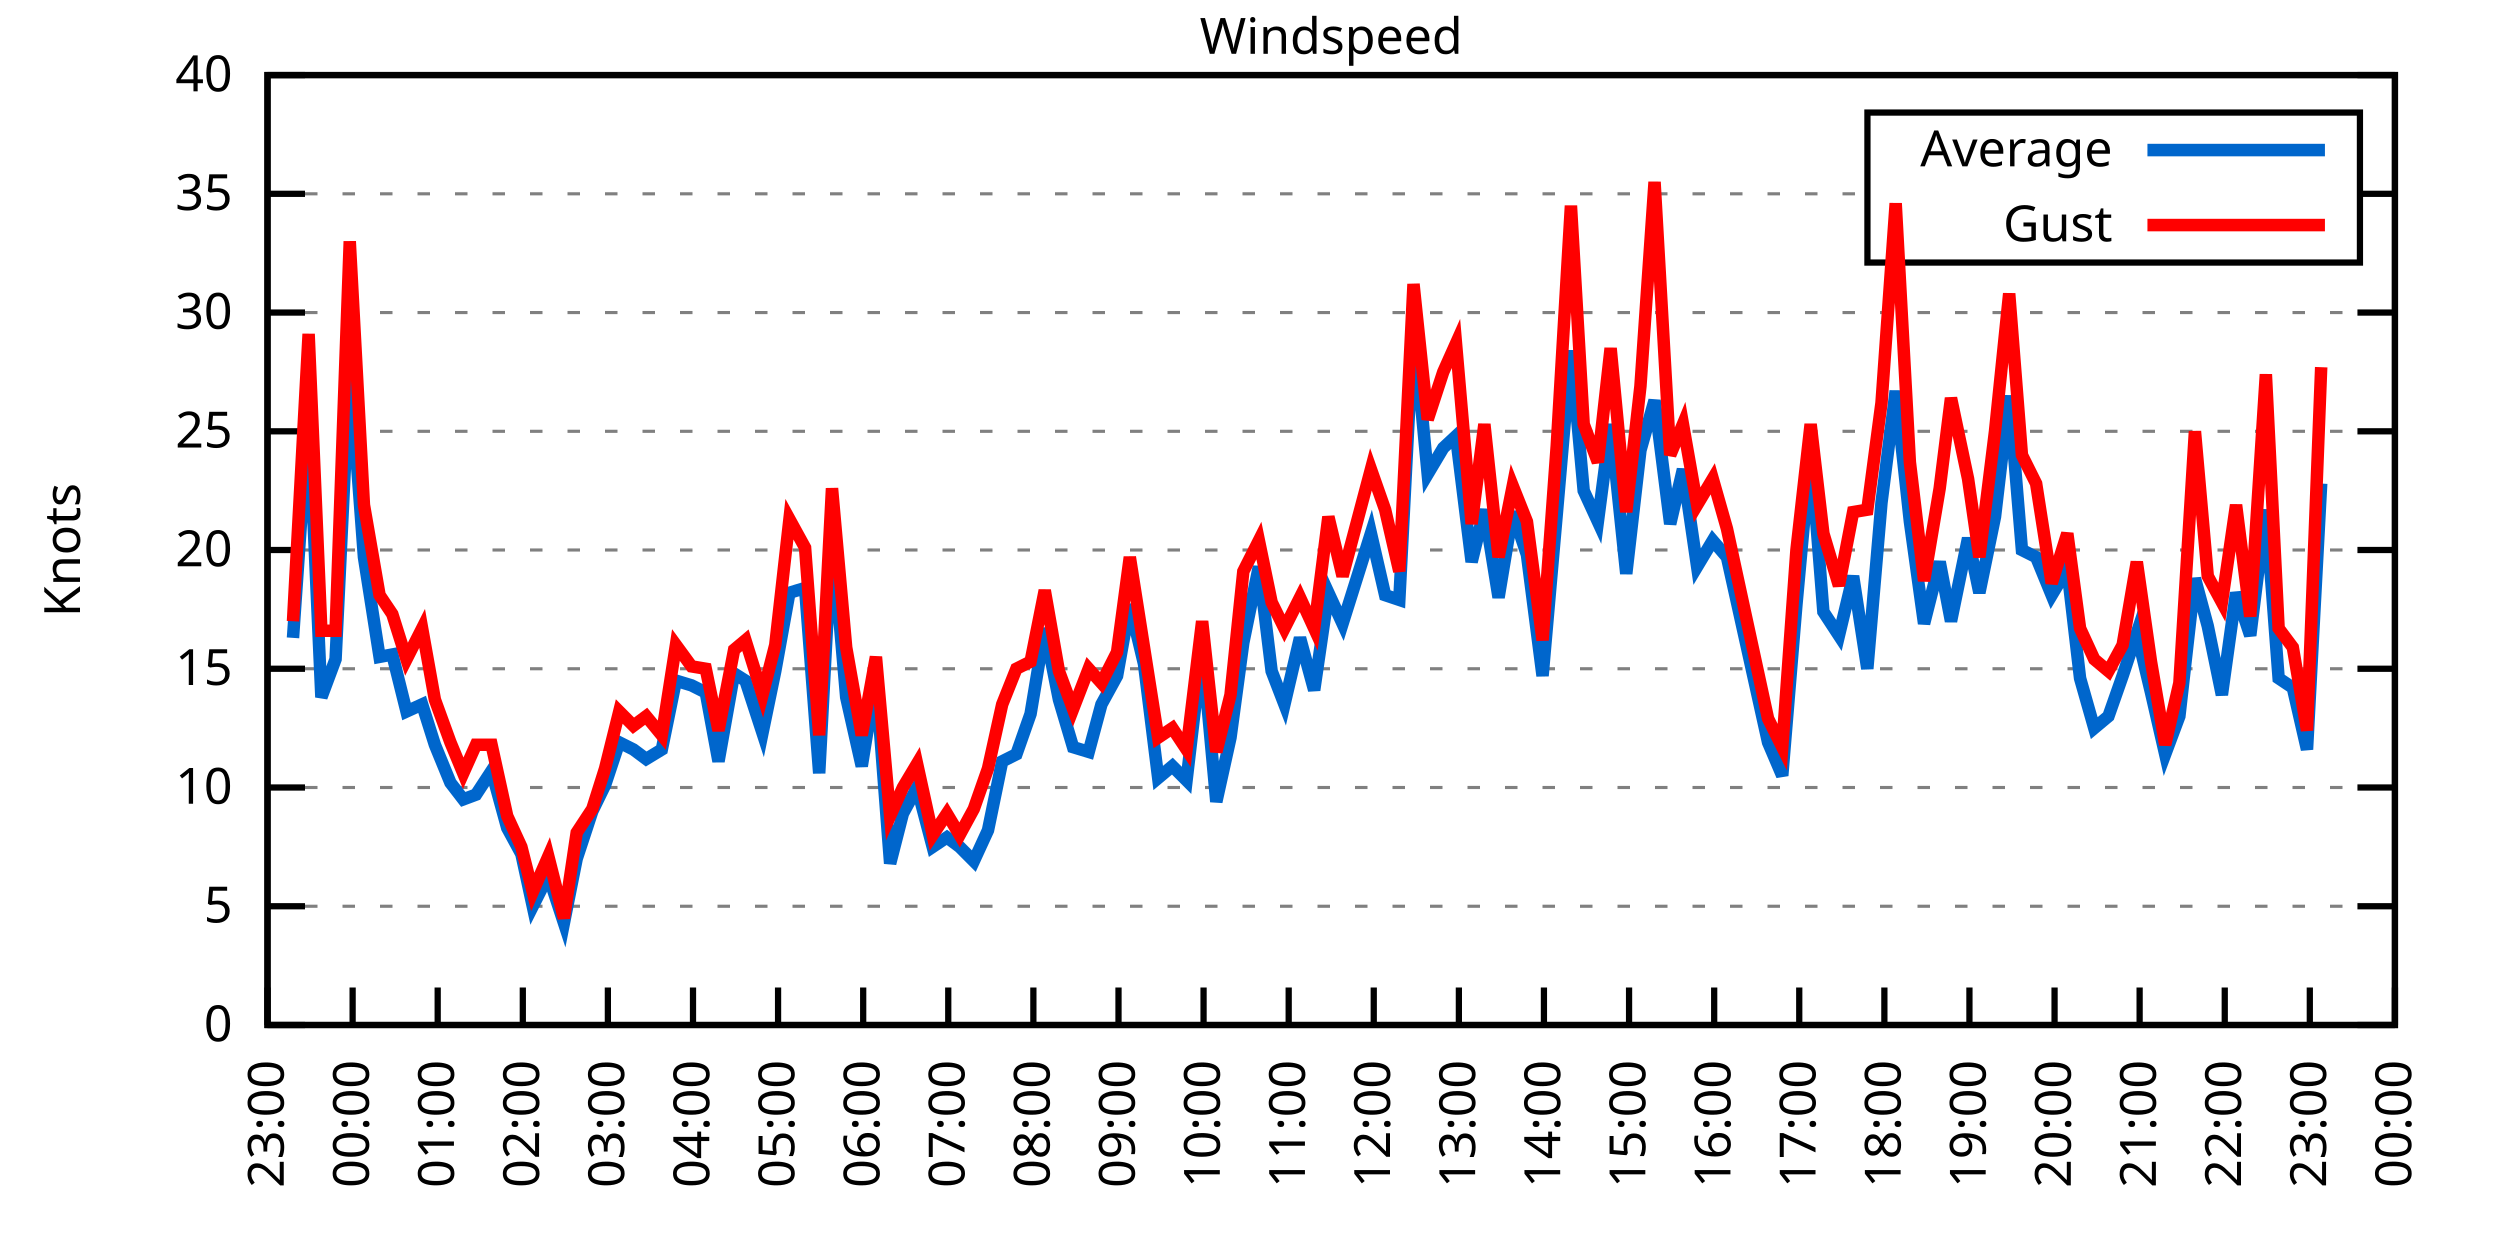
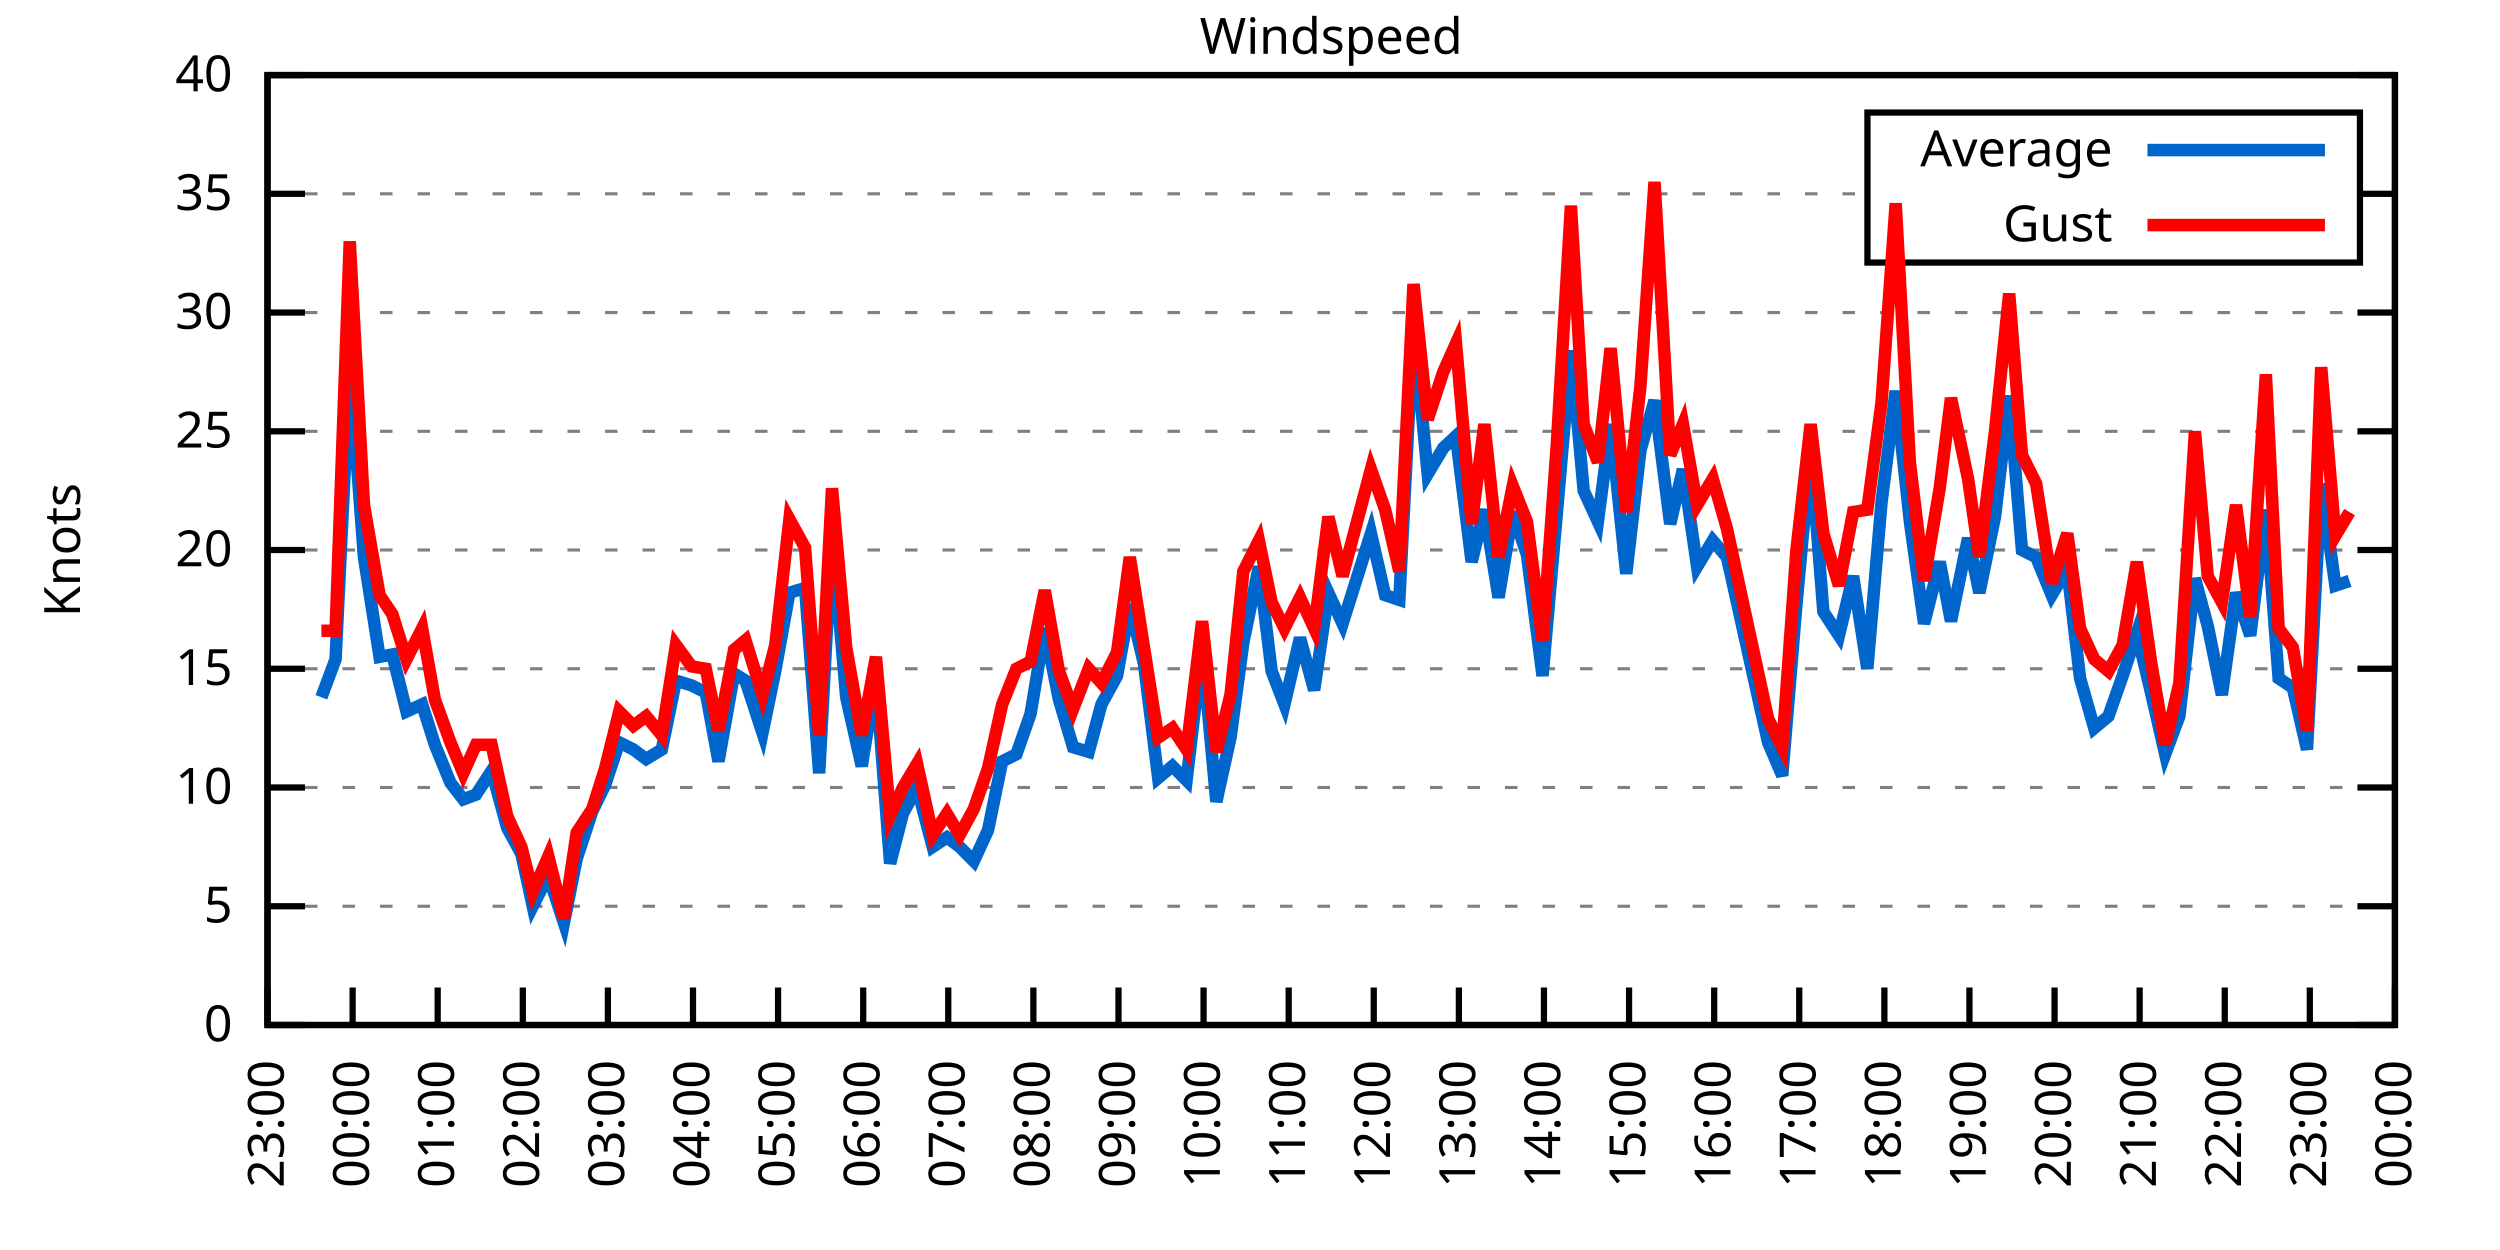
<svg xmlns="http://www.w3.org/2000/svg" xmlns:xlink="http://www.w3.org/1999/xlink" width="400" height="200" viewBox="0 0 400 200">
  <g id="gnuplot_canvas">
    <rect x="0" y="0" width="400" height="200" fill="none" />
    <defs>
      <circle id="gpDot" r="0.5" stroke-width="0.5" stroke="currentColor" />
      <path id="gpPt0" stroke-width="0.333" stroke="currentColor" d="M-1,0 h2 M0,-1 v2" />
      <path id="gpPt1" stroke-width="0.333" stroke="currentColor" d="M-1,-1 L1,1 M1,-1 L-1,1" />
      <path id="gpPt2" stroke-width="0.333" stroke="currentColor" d="M-1,0 L1,0 M0,-1 L0,1 M-1,-1 L1,1 M-1,1 L1,-1" />
      <rect id="gpPt3" stroke-width="0.333" stroke="currentColor" x="-1" y="-1" width="2" height="2" />
      <rect id="gpPt4" stroke-width="0.333" stroke="currentColor" fill="currentColor" x="-1" y="-1" width="2" height="2" />
      <circle id="gpPt5" stroke-width="0.333" stroke="currentColor" cx="0" cy="0" r="1" />
      <use xlink:href="#gpPt5" id="gpPt6" fill="currentColor" stroke="none" />
      <path id="gpPt7" stroke-width="0.333" stroke="currentColor" d="M0,-1.33 L-1.33,0.67 L1.33,0.67 z" />
      <use xlink:href="#gpPt7" id="gpPt8" fill="currentColor" stroke="none" />
      <use xlink:href="#gpPt7" id="gpPt9" stroke="currentColor" transform="rotate(180)" />
      <use xlink:href="#gpPt9" id="gpPt10" fill="currentColor" stroke="none" />
      <use xlink:href="#gpPt3" id="gpPt11" stroke="currentColor" transform="rotate(45)" />
      <use xlink:href="#gpPt11" id="gpPt12" fill="currentColor" stroke="none" />
      <path id="gpPt13" stroke-width="0.333" stroke="currentColor" d="M0,1.330 L1.265,0.411 L0.782,-1.067 L-0.782,-1.076 L-1.265,0.411 z" />
      <use xlink:href="#gpPt13" id="gpPt14" fill="currentColor" stroke="none" />
      <filter id="textbox" filterUnits="objectBoundingBox" x="0" y="0" height="1" width="1">
        <feFlood flood-color="white" flood-opacity="1" result="bgnd" />
        <feComposite in="SourceGraphic" in2="bgnd" operator="atop" />
      </filter>
      <filter id="greybox" filterUnits="objectBoundingBox" x="0" y="0" height="1" width="1">
        <feFlood flood-color="lightgrey" flood-opacity="1" result="grey" />
        <feComposite in="SourceGraphic" in2="grey" operator="atop" />
      </filter>
    </defs>
    <g fill="none" color="white" stroke="currentColor" stroke-width="1.00" stroke-linecap="butt" stroke-linejoin="miter">
</g>
    <g fill="none" color="black" stroke="currentColor" stroke-width="1.00" stroke-linecap="butt" stroke-linejoin="miter">
      <g stroke="none" shape-rendering="crispEdges">
        <polygon fill="rgb(255, 255, 255)" points="42.80,164.00 383.18,164.00 383.18,12.02 42.80,12.02 " />
      </g>
    </g>
    <g fill="none" color="black" stroke="currentColor" stroke-width="1.00" stroke-linecap="butt" stroke-linejoin="miter">
</g>
    <g fill="none" color="black" stroke="black" stroke-width="0.50" stroke-linecap="butt" stroke-linejoin="miter">
</g>
    <g fill="none" color="gray" stroke="currentColor" stroke-width="0.50" stroke-linecap="butt" stroke-linejoin="miter">
      <path stroke="gray" stroke-dasharray="2,4" class="gridline" d="M42.80,164.00 L383.19,164.00  " />
    </g>
    <g fill="none" color="gray" stroke="gray" stroke-width="1.00" stroke-linecap="butt" stroke-linejoin="miter">
</g>
    <g fill="none" color="black" stroke="currentColor" stroke-width="1.00" stroke-linecap="butt" stroke-linejoin="miter">
      <path stroke="black" d="M42.80,164.00 L48.80,164.00 M383.19,164.00 L377.19,164.00  " />
      <g transform="translate(37.20,166.60)" stroke="none" fill="black" font-family="Sans" font-size="8.00" text-anchor="end">
        <text>
          <tspan font-family="Sans"> 0</tspan>
        </text>
      </g>
    </g>
    <g fill="none" color="black" stroke="currentColor" stroke-width="1.00" stroke-linecap="butt" stroke-linejoin="miter">
</g>
    <g fill="none" color="black" stroke="black" stroke-width="0.50" stroke-linecap="butt" stroke-linejoin="miter">
</g>
    <g fill="none" color="gray" stroke="currentColor" stroke-width="0.50" stroke-linecap="butt" stroke-linejoin="miter">
      <path stroke="gray" stroke-dasharray="2,4" class="gridline" d="M42.80,145.00 L383.19,145.00  " />
    </g>
    <g fill="none" color="gray" stroke="gray" stroke-width="1.00" stroke-linecap="butt" stroke-linejoin="miter">
</g>
    <g fill="none" color="black" stroke="currentColor" stroke-width="1.00" stroke-linecap="butt" stroke-linejoin="miter">
      <path stroke="black" d="M42.80,145.00 L48.80,145.00 M383.19,145.00 L377.19,145.00  " />
      <g transform="translate(37.20,147.60)" stroke="none" fill="black" font-family="Sans" font-size="8.00" text-anchor="end">
        <text>
          <tspan font-family="Sans"> 5</tspan>
        </text>
      </g>
    </g>
    <g fill="none" color="black" stroke="currentColor" stroke-width="1.00" stroke-linecap="butt" stroke-linejoin="miter">
</g>
    <g fill="none" color="black" stroke="black" stroke-width="0.50" stroke-linecap="butt" stroke-linejoin="miter">
</g>
    <g fill="none" color="gray" stroke="currentColor" stroke-width="0.50" stroke-linecap="butt" stroke-linejoin="miter">
      <path stroke="gray" stroke-dasharray="2,4" class="gridline" d="M42.80,126.00 L383.19,126.00  " />
    </g>
    <g fill="none" color="gray" stroke="gray" stroke-width="1.00" stroke-linecap="butt" stroke-linejoin="miter">
</g>
    <g fill="none" color="black" stroke="currentColor" stroke-width="1.00" stroke-linecap="butt" stroke-linejoin="miter">
      <path stroke="black" d="M42.80,126.00 L48.80,126.00 M383.19,126.00 L377.19,126.00  " />
      <g transform="translate(37.20,128.60)" stroke="none" fill="black" font-family="Sans" font-size="8.00" text-anchor="end">
        <text>
          <tspan font-family="Sans"> 10</tspan>
        </text>
      </g>
    </g>
    <g fill="none" color="black" stroke="currentColor" stroke-width="1.00" stroke-linecap="butt" stroke-linejoin="miter">
</g>
    <g fill="none" color="black" stroke="black" stroke-width="0.50" stroke-linecap="butt" stroke-linejoin="miter">
</g>
    <g fill="none" color="gray" stroke="currentColor" stroke-width="0.50" stroke-linecap="butt" stroke-linejoin="miter">
      <path stroke="gray" stroke-dasharray="2,4" class="gridline" d="M42.80,107.00 L383.19,107.00  " />
    </g>
    <g fill="none" color="gray" stroke="gray" stroke-width="1.00" stroke-linecap="butt" stroke-linejoin="miter">
</g>
    <g fill="none" color="black" stroke="currentColor" stroke-width="1.00" stroke-linecap="butt" stroke-linejoin="miter">
      <path stroke="black" d="M42.80,107.00 L48.80,107.00 M383.19,107.00 L377.19,107.00  " />
      <g transform="translate(37.20,109.60)" stroke="none" fill="black" font-family="Sans" font-size="8.00" text-anchor="end">
        <text>
          <tspan font-family="Sans"> 15</tspan>
        </text>
      </g>
    </g>
    <g fill="none" color="black" stroke="currentColor" stroke-width="1.00" stroke-linecap="butt" stroke-linejoin="miter">
</g>
    <g fill="none" color="black" stroke="black" stroke-width="0.50" stroke-linecap="butt" stroke-linejoin="miter">
</g>
    <g fill="none" color="gray" stroke="currentColor" stroke-width="0.50" stroke-linecap="butt" stroke-linejoin="miter">
      <path stroke="gray" stroke-dasharray="2,4" class="gridline" d="M42.80,88.00 L383.19,88.00  " />
    </g>
    <g fill="none" color="gray" stroke="gray" stroke-width="1.00" stroke-linecap="butt" stroke-linejoin="miter">
</g>
    <g fill="none" color="black" stroke="currentColor" stroke-width="1.00" stroke-linecap="butt" stroke-linejoin="miter">
      <path stroke="black" d="M42.80,88.00 L48.80,88.00 M383.19,88.00 L377.19,88.00  " />
      <g transform="translate(37.20,90.60)" stroke="none" fill="black" font-family="Sans" font-size="8.00" text-anchor="end">
        <text>
          <tspan font-family="Sans"> 20</tspan>
        </text>
      </g>
    </g>
    <g fill="none" color="black" stroke="currentColor" stroke-width="1.00" stroke-linecap="butt" stroke-linejoin="miter">
</g>
    <g fill="none" color="black" stroke="black" stroke-width="0.50" stroke-linecap="butt" stroke-linejoin="miter">
</g>
    <g fill="none" color="gray" stroke="currentColor" stroke-width="0.50" stroke-linecap="butt" stroke-linejoin="miter">
      <path stroke="gray" stroke-dasharray="2,4" class="gridline" d="M42.80,69.01 L383.19,69.01  " />
    </g>
    <g fill="none" color="gray" stroke="gray" stroke-width="1.00" stroke-linecap="butt" stroke-linejoin="miter">
</g>
    <g fill="none" color="black" stroke="currentColor" stroke-width="1.00" stroke-linecap="butt" stroke-linejoin="miter">
      <path stroke="black" d="M42.80,69.01 L48.80,69.01 M383.19,69.01 L377.19,69.01  " />
      <g transform="translate(37.20,71.61)" stroke="none" fill="black" font-family="Sans" font-size="8.00" text-anchor="end">
        <text>
          <tspan font-family="Sans"> 25</tspan>
        </text>
      </g>
    </g>
    <g fill="none" color="black" stroke="currentColor" stroke-width="1.00" stroke-linecap="butt" stroke-linejoin="miter">
</g>
    <g fill="none" color="black" stroke="black" stroke-width="0.50" stroke-linecap="butt" stroke-linejoin="miter">
</g>
    <g fill="none" color="gray" stroke="currentColor" stroke-width="0.50" stroke-linecap="butt" stroke-linejoin="miter">
      <path stroke="gray" stroke-dasharray="2,4" class="gridline" d="M42.80,50.01 L383.19,50.01  " />
    </g>
    <g fill="none" color="gray" stroke="gray" stroke-width="1.00" stroke-linecap="butt" stroke-linejoin="miter">
</g>
    <g fill="none" color="black" stroke="currentColor" stroke-width="1.00" stroke-linecap="butt" stroke-linejoin="miter">
      <path stroke="black" d="M42.80,50.01 L48.80,50.01 M383.19,50.01 L377.19,50.01  " />
      <g transform="translate(37.20,52.61)" stroke="none" fill="black" font-family="Sans" font-size="8.00" text-anchor="end">
        <text>
          <tspan font-family="Sans"> 30</tspan>
        </text>
      </g>
    </g>
    <g fill="none" color="black" stroke="currentColor" stroke-width="1.00" stroke-linecap="butt" stroke-linejoin="miter">
</g>
    <g fill="none" color="black" stroke="black" stroke-width="0.50" stroke-linecap="butt" stroke-linejoin="miter">
</g>
    <g fill="none" color="gray" stroke="currentColor" stroke-width="0.50" stroke-linecap="butt" stroke-linejoin="miter">
      <path stroke="gray" stroke-dasharray="2,4" class="gridline" d="M42.80,31.01 L298.79,31.01 M377.59,31.01 L383.19,31.01  " />
    </g>
    <g fill="none" color="gray" stroke="gray" stroke-width="1.00" stroke-linecap="butt" stroke-linejoin="miter">
</g>
    <g fill="none" color="black" stroke="currentColor" stroke-width="1.00" stroke-linecap="butt" stroke-linejoin="miter">
      <path stroke="black" d="M42.80,31.01 L48.80,31.01 M383.19,31.01 L377.19,31.01  " />
      <g transform="translate(37.20,33.61)" stroke="none" fill="black" font-family="Sans" font-size="8.00" text-anchor="end">
        <text>
          <tspan font-family="Sans"> 35</tspan>
        </text>
      </g>
    </g>
    <g fill="none" color="black" stroke="currentColor" stroke-width="1.00" stroke-linecap="butt" stroke-linejoin="miter">
</g>
    <g fill="none" color="black" stroke="black" stroke-width="0.50" stroke-linecap="butt" stroke-linejoin="miter">
</g>
    <g fill="none" color="gray" stroke="currentColor" stroke-width="0.50" stroke-linecap="butt" stroke-linejoin="miter">
      <path stroke="gray" stroke-dasharray="2,4" class="gridline" d="M42.80,12.01 L383.19,12.01  " />
    </g>
    <g fill="none" color="gray" stroke="gray" stroke-width="1.00" stroke-linecap="butt" stroke-linejoin="miter">
</g>
    <g fill="none" color="black" stroke="currentColor" stroke-width="1.00" stroke-linecap="butt" stroke-linejoin="miter">
      <path stroke="black" d="M42.80,12.01 L48.80,12.01 M383.19,12.01 L377.19,12.01  " />
      <g transform="translate(37.20,14.61)" stroke="none" fill="black" font-family="Sans" font-size="8.00" text-anchor="end">
        <text>
          <tspan font-family="Sans"> 40</tspan>
        </text>
      </g>
    </g>
    <g fill="none" color="black" stroke="currentColor" stroke-width="1.00" stroke-linecap="butt" stroke-linejoin="miter">
      <path stroke="black" d="M42.80,164.00 L42.80,158.00  " />
      <g transform="translate(45.40,169.60) rotate(270.00)" stroke="none" fill="black" font-family="Sans" font-size="8.00" text-anchor="end">
        <text>
          <tspan font-family="Sans">23:00</tspan>
        </text>
      </g>
    </g>
    <g fill="none" color="black" stroke="currentColor" stroke-width="1.00" stroke-linecap="butt" stroke-linejoin="miter">
      <path stroke="black" d="M56.42,164.00 L56.42,158.00  " />
      <g transform="translate(59.02,169.60) rotate(270.00)" stroke="none" fill="black" font-family="Sans" font-size="8.00" text-anchor="end">
        <text>
          <tspan font-family="Sans">00:00</tspan>
        </text>
      </g>
    </g>
    <g fill="none" color="black" stroke="currentColor" stroke-width="1.00" stroke-linecap="butt" stroke-linejoin="miter">
      <path stroke="black" d="M70.03,164.00 L70.03,158.00  " />
      <g transform="translate(72.63,169.60) rotate(270.00)" stroke="none" fill="black" font-family="Sans" font-size="8.00" text-anchor="end">
        <text>
          <tspan font-family="Sans">01:00</tspan>
        </text>
      </g>
    </g>
    <g fill="none" color="black" stroke="currentColor" stroke-width="1.00" stroke-linecap="butt" stroke-linejoin="miter">
      <path stroke="black" d="M83.65,164.00 L83.65,158.00  " />
      <g transform="translate(86.25,169.60) rotate(270.00)" stroke="none" fill="black" font-family="Sans" font-size="8.00" text-anchor="end">
        <text>
          <tspan font-family="Sans">02:00</tspan>
        </text>
      </g>
    </g>
    <g fill="none" color="black" stroke="currentColor" stroke-width="1.00" stroke-linecap="butt" stroke-linejoin="miter">
      <path stroke="black" d="M97.26,164.00 L97.26,158.00  " />
      <g transform="translate(99.86,169.60) rotate(270.00)" stroke="none" fill="black" font-family="Sans" font-size="8.00" text-anchor="end">
        <text>
          <tspan font-family="Sans">03:00</tspan>
        </text>
      </g>
    </g>
    <g fill="none" color="black" stroke="currentColor" stroke-width="1.00" stroke-linecap="butt" stroke-linejoin="miter">
      <path stroke="black" d="M110.88,164.00 L110.88,158.00  " />
      <g transform="translate(113.48,169.60) rotate(270.00)" stroke="none" fill="black" font-family="Sans" font-size="8.00" text-anchor="end">
        <text>
          <tspan font-family="Sans">04:00</tspan>
        </text>
      </g>
    </g>
    <g fill="none" color="black" stroke="currentColor" stroke-width="1.00" stroke-linecap="butt" stroke-linejoin="miter">
      <path stroke="black" d="M124.49,164.00 L124.49,158.00  " />
      <g transform="translate(127.09,169.60) rotate(270.00)" stroke="none" fill="black" font-family="Sans" font-size="8.00" text-anchor="end">
        <text>
          <tspan font-family="Sans">05:00</tspan>
        </text>
      </g>
    </g>
    <g fill="none" color="black" stroke="currentColor" stroke-width="1.00" stroke-linecap="butt" stroke-linejoin="miter">
      <path stroke="black" d="M138.11,164.00 L138.11,158.00  " />
      <g transform="translate(140.71,169.60) rotate(270.00)" stroke="none" fill="black" font-family="Sans" font-size="8.00" text-anchor="end">
        <text>
          <tspan font-family="Sans">06:00</tspan>
        </text>
      </g>
    </g>
    <g fill="none" color="black" stroke="currentColor" stroke-width="1.00" stroke-linecap="butt" stroke-linejoin="miter">
      <path stroke="black" d="M151.72,164.00 L151.72,158.00  " />
      <g transform="translate(154.32,169.60) rotate(270.00)" stroke="none" fill="black" font-family="Sans" font-size="8.00" text-anchor="end">
        <text>
          <tspan font-family="Sans">07:00</tspan>
        </text>
      </g>
    </g>
    <g fill="none" color="black" stroke="currentColor" stroke-width="1.00" stroke-linecap="butt" stroke-linejoin="miter">
      <path stroke="black" d="M165.34,164.00 L165.34,158.00  " />
      <g transform="translate(167.94,169.60) rotate(270.00)" stroke="none" fill="black" font-family="Sans" font-size="8.00" text-anchor="end">
        <text>
          <tspan font-family="Sans">08:00</tspan>
        </text>
      </g>
    </g>
    <g fill="none" color="black" stroke="currentColor" stroke-width="1.00" stroke-linecap="butt" stroke-linejoin="miter">
      <path stroke="black" d="M178.96,164.00 L178.96,158.00  " />
      <g transform="translate(181.56,169.60) rotate(270.00)" stroke="none" fill="black" font-family="Sans" font-size="8.00" text-anchor="end">
        <text>
          <tspan font-family="Sans">09:00</tspan>
        </text>
      </g>
    </g>
    <g fill="none" color="black" stroke="currentColor" stroke-width="1.00" stroke-linecap="butt" stroke-linejoin="miter">
      <path stroke="black" d="M192.57,164.00 L192.57,158.00  " />
      <g transform="translate(195.17,169.60) rotate(270.00)" stroke="none" fill="black" font-family="Sans" font-size="8.00" text-anchor="end">
        <text>
          <tspan font-family="Sans">10:00</tspan>
        </text>
      </g>
    </g>
    <g fill="none" color="black" stroke="currentColor" stroke-width="1.00" stroke-linecap="butt" stroke-linejoin="miter">
      <path stroke="black" d="M206.19,164.00 L206.19,158.00  " />
      <g transform="translate(208.79,169.60) rotate(270.00)" stroke="none" fill="black" font-family="Sans" font-size="8.00" text-anchor="end">
        <text>
          <tspan font-family="Sans">11:00</tspan>
        </text>
      </g>
    </g>
    <g fill="none" color="black" stroke="currentColor" stroke-width="1.00" stroke-linecap="butt" stroke-linejoin="miter">
      <path stroke="black" d="M219.80,164.00 L219.80,158.00  " />
      <g transform="translate(222.40,169.60) rotate(270.00)" stroke="none" fill="black" font-family="Sans" font-size="8.00" text-anchor="end">
        <text>
          <tspan font-family="Sans">12:00</tspan>
        </text>
      </g>
    </g>
    <g fill="none" color="black" stroke="currentColor" stroke-width="1.00" stroke-linecap="butt" stroke-linejoin="miter">
      <path stroke="black" d="M233.42,164.00 L233.42,158.00  " />
      <g transform="translate(236.02,169.60) rotate(270.00)" stroke="none" fill="black" font-family="Sans" font-size="8.00" text-anchor="end">
        <text>
          <tspan font-family="Sans">13:00</tspan>
        </text>
      </g>
    </g>
    <g fill="none" color="black" stroke="currentColor" stroke-width="1.00" stroke-linecap="butt" stroke-linejoin="miter">
      <path stroke="black" d="M247.03,164.00 L247.03,158.00  " />
      <g transform="translate(249.63,169.60) rotate(270.00)" stroke="none" fill="black" font-family="Sans" font-size="8.00" text-anchor="end">
        <text>
          <tspan font-family="Sans">14:00</tspan>
        </text>
      </g>
    </g>
    <g fill="none" color="black" stroke="currentColor" stroke-width="1.00" stroke-linecap="butt" stroke-linejoin="miter">
      <path stroke="black" d="M260.65,164.00 L260.65,158.00  " />
      <g transform="translate(263.25,169.60) rotate(270.00)" stroke="none" fill="black" font-family="Sans" font-size="8.00" text-anchor="end">
        <text>
          <tspan font-family="Sans">15:00</tspan>
        </text>
      </g>
    </g>
    <g fill="none" color="black" stroke="currentColor" stroke-width="1.00" stroke-linecap="butt" stroke-linejoin="miter">
      <path stroke="black" d="M274.27,164.00 L274.27,158.00  " />
      <g transform="translate(276.87,169.60) rotate(270.00)" stroke="none" fill="black" font-family="Sans" font-size="8.00" text-anchor="end">
        <text>
          <tspan font-family="Sans">16:00</tspan>
        </text>
      </g>
    </g>
    <g fill="none" color="black" stroke="currentColor" stroke-width="1.00" stroke-linecap="butt" stroke-linejoin="miter">
      <path stroke="black" d="M287.88,164.00 L287.88,158.00  " />
      <g transform="translate(290.48,169.60) rotate(270.00)" stroke="none" fill="black" font-family="Sans" font-size="8.00" text-anchor="end">
        <text>
          <tspan font-family="Sans">17:00</tspan>
        </text>
      </g>
    </g>
    <g fill="none" color="black" stroke="currentColor" stroke-width="1.00" stroke-linecap="butt" stroke-linejoin="miter">
      <path stroke="black" d="M301.50,164.00 L301.50,158.00  " />
      <g transform="translate(304.10,169.60) rotate(270.00)" stroke="none" fill="black" font-family="Sans" font-size="8.00" text-anchor="end">
        <text>
          <tspan font-family="Sans">18:00</tspan>
        </text>
      </g>
    </g>
    <g fill="none" color="black" stroke="currentColor" stroke-width="1.00" stroke-linecap="butt" stroke-linejoin="miter">
      <path stroke="black" d="M315.11,164.00 L315.11,158.00  " />
      <g transform="translate(317.71,169.60) rotate(270.00)" stroke="none" fill="black" font-family="Sans" font-size="8.00" text-anchor="end">
        <text>
          <tspan font-family="Sans">19:00</tspan>
        </text>
      </g>
    </g>
    <g fill="none" color="black" stroke="currentColor" stroke-width="1.00" stroke-linecap="butt" stroke-linejoin="miter">
      <path stroke="black" d="M328.73,164.00 L328.73,158.00  " />
      <g transform="translate(331.33,169.60) rotate(270.00)" stroke="none" fill="black" font-family="Sans" font-size="8.00" text-anchor="end">
        <text>
          <tspan font-family="Sans">20:00</tspan>
        </text>
      </g>
    </g>
    <g fill="none" color="black" stroke="currentColor" stroke-width="1.00" stroke-linecap="butt" stroke-linejoin="miter">
      <path stroke="black" d="M342.34,164.00 L342.34,158.00  " />
      <g transform="translate(344.94,169.60) rotate(270.00)" stroke="none" fill="black" font-family="Sans" font-size="8.00" text-anchor="end">
        <text>
          <tspan font-family="Sans">21:00</tspan>
        </text>
      </g>
    </g>
    <g fill="none" color="black" stroke="currentColor" stroke-width="1.00" stroke-linecap="butt" stroke-linejoin="miter">
      <path stroke="black" d="M355.96,164.00 L355.96,158.00  " />
      <g transform="translate(358.56,169.60) rotate(270.00)" stroke="none" fill="black" font-family="Sans" font-size="8.00" text-anchor="end">
        <text>
          <tspan font-family="Sans">22:00</tspan>
        </text>
      </g>
    </g>
    <g fill="none" color="black" stroke="currentColor" stroke-width="1.00" stroke-linecap="butt" stroke-linejoin="miter">
      <path stroke="black" d="M369.57,164.00 L369.57,158.00  " />
      <g transform="translate(372.17,169.60) rotate(270.00)" stroke="none" fill="black" font-family="Sans" font-size="8.00" text-anchor="end">
        <text>
          <tspan font-family="Sans">23:00</tspan>
        </text>
      </g>
    </g>
    <g fill="none" color="black" stroke="currentColor" stroke-width="1.00" stroke-linecap="butt" stroke-linejoin="miter">
      <path stroke="black" d="M383.19,164.00 L383.19,158.00  " />
      <g transform="translate(385.79,169.60) rotate(270.00)" stroke="none" fill="black" font-family="Sans" font-size="8.00" text-anchor="end">
        <text>
          <tspan font-family="Sans">00:00</tspan>
        </text>
      </g>
    </g>
    <g fill="none" color="black" stroke="currentColor" stroke-width="1.00" stroke-linecap="butt" stroke-linejoin="miter">
</g>
    <g fill="none" color="black" stroke="currentColor" stroke-width="1.00" stroke-linecap="butt" stroke-linejoin="miter">
      <path stroke="black" d="M42.80,12.01 L42.80,164.00 L383.19,164.00 L383.19,12.01 L42.80,12.01 Z  " />
    </g>
    <g fill="none" color="black" stroke="currentColor" stroke-width="1.00" stroke-linecap="butt" stroke-linejoin="miter">
</g>
    <g fill="none" color="black" stroke="currentColor" stroke-width="1.00" stroke-linecap="butt" stroke-linejoin="miter">
      <path stroke="black" d="M298.79,42.01 L298.79,18.01 L377.59,18.01 L377.59,42.01 L298.79,42.01 Z  " />
    </g>
    <g id="Windspeed_plot_1">
      <g fill="none" color="white" stroke="black" stroke-width="2.00" stroke-linecap="butt" stroke-linejoin="miter">
</g>
      <g fill="none" color="black" stroke="currentColor" stroke-width="2.00" stroke-linecap="butt" stroke-linejoin="miter">
        <g transform="translate(337.99,26.61)" stroke="none" fill="black" font-family="Sans" font-size="8.00" text-anchor="end">
          <text>
            <tspan font-family="Sans">Average</tspan>
          </text>
        </g>
      </g>
      <g fill="none" color="black" stroke="currentColor" stroke-width="2.00" stroke-linecap="butt" stroke-linejoin="miter">
-         <path stroke="rgb(  0, 102, 204)" d="M343.59,24.01 L371.99,24.01 M46.88,102.06 L49.38,65.97 L51.42,111.56 L53.69,105.48 L55.96,58.75 L58.23,89.14   L60.73,105.10 L62.77,104.72 L65.04,113.84 L67.54,112.70 L69.58,119.16 L72.07,125.24 L74.12,127.90 L76.16,127.14   L78.65,123.34 L81.15,132.46 L83.42,136.64 L85.24,145.00 L87.73,140.06 L90.23,147.66 L92.27,137.40 L94.77,129.80   L96.81,125.62 L99.08,118.78 L101.35,119.92 L103.39,121.44 L105.89,119.92 L108.15,108.90 L110.65,109.66 L112.92,110.80   L114.96,121.82 L117.46,107.76 L119.27,108.90 L122.00,117.26 L124.04,107.38 L126.31,94.84 L128.81,94.08 L131.07,123.72   L133.12,85.35 L135.39,111.56 L137.88,122.58 L140.15,108.52 L142.42,138.16 L144.46,130.18 L146.73,126.00 L149.23,135.50   L151.50,133.98 L153.54,135.50 L155.81,137.78 L158.08,132.84 L160.35,121.82 L162.62,120.68 L164.89,114.22 L167.16,100.54   L169.43,111.94 L171.69,119.54 L174.19,120.30 L176.23,112.70 L178.73,108.14 L180.77,96.74 L183.04,106.24 L185.31,124.48   L187.58,122.58 L189.85,124.86 L192.34,103.58 L194.61,128.28 L196.88,118.02 L198.93,102.82 L201.42,90.66 L203.46,107.38   L205.51,112.70 L208.00,102.06 L210.27,110.42 L212.54,94.84 L214.81,99.78 L219.35,85.35 L221.62,95.22 L223.89,95.98   L226.16,51.91 L228.43,75.85 L230.92,71.67 L232.96,69.77 L235.46,89.90 L237.50,81.55 L239.77,95.60 L242.04,81.93   L244.31,88.76 L246.81,108.14 L249.08,82.31 L251.35,56.09 L253.39,78.51 L255.66,83.45 L257.70,67.87 L260.20,91.80   L262.47,72.05 L264.73,64.07 L267.23,83.83 L269.27,75.09 L271.54,90.66 L274.04,86.49 L276.31,89.14 L282.89,118.78   L285.16,124.10 L287.43,96.74 L289.70,72.05 L291.74,97.88 L294.23,101.68 L296.50,92.18 L298.77,107.00 L301.04,80.41   L303.31,62.55 L305.58,83.45 L307.85,99.78 L310.35,89.90 L312.16,99.40 L314.89,86.11 L316.70,94.84 L319.20,82.69   L321.47,63.31 L323.51,88.00 L325.78,89.14 L328.27,95.22 L330.77,91.04 L332.81,108.52 L335.08,116.50 L337.35,114.60   L339.62,108.14 L341.89,101.30 L344.16,110.80 L346.43,120.68 L348.70,114.60 L351.19,92.56 L353.24,100.16 L355.50,111.18   L357.77,94.84 L360.04,101.68 L362.54,81.55 L364.58,108.52 L366.85,110.04 L369.12,119.92 L371.39,77.37  " />
+         <path stroke="rgb(  0, 102, 204)" d="M343.59,24.01 L371.99,24.01 M51.42,111.56 L53.69,105.48 L55.96,58.75 L58.23,89.14 L60.73,105.10 L62.77,104.72   L65.04,113.84 L67.54,112.70 L69.58,119.16 L72.07,125.24 L74.12,127.90 L76.16,127.14 L78.65,123.34 L81.15,132.46   L83.42,136.64 L85.24,145.00 L87.73,140.06 L90.23,147.66 L92.27,137.40 L94.77,129.80 L96.81,125.62 L99.08,118.78   L101.35,119.92 L103.39,121.44 L105.89,119.92 L108.15,108.90 L110.65,109.66 L112.92,110.80 L114.96,121.82 L117.46,107.76   L119.27,108.90 L122.00,117.26 L124.04,107.38 L126.31,94.84 L128.81,94.08 L131.07,123.72 L133.12,85.35 L135.39,111.56   L137.88,122.58 L140.15,108.52 L142.42,138.16 L144.46,130.18 L146.73,126.00 L149.23,135.50 L151.50,133.98 L153.54,135.50   L155.81,137.78 L158.08,132.84 L160.35,121.82 L162.62,120.68 L164.89,114.22 L167.16,100.54 L169.43,111.94 L171.69,119.54   L174.19,120.30 L176.23,112.70 L178.73,108.14 L180.77,96.74 L183.04,106.24 L185.31,124.48 L187.58,122.58 L189.85,124.86   L192.34,103.58 L194.61,128.28 L196.88,118.02 L198.93,102.82 L201.42,90.66 L203.46,107.38 L205.51,112.70 L208.00,102.06   L210.27,110.42 L212.54,94.84 L214.81,99.78 L219.35,85.35 L221.62,95.22 L223.89,95.98 L226.16,51.91 L228.43,75.85   L230.92,71.67 L232.96,69.77 L235.46,89.90 L237.50,81.55 L239.77,95.60 L242.04,81.93 L244.31,88.76 L246.81,108.14   L249.08,82.31 L251.35,56.09 L253.39,78.51 L255.66,83.45 L257.70,67.87 L260.20,91.80 L262.47,72.05 L264.73,64.07   L267.23,83.83 L269.27,75.09 L271.54,90.66 L274.04,86.49 L276.31,89.14 L282.89,118.78 L285.16,124.10 L287.43,96.74   L289.70,72.05 L291.74,97.88 L294.23,101.68 L296.50,92.18 L298.77,107.00 L301.04,80.41 L303.31,62.55 L305.58,83.45   L307.85,99.78 L310.35,89.90 L312.16,99.40 L314.89,86.11 L316.70,94.84 L319.20,82.69 L321.47,63.31 L323.51,88.00   L325.78,89.14 L328.27,95.22 L330.77,91.04 L332.81,108.52 L335.08,116.50 L337.35,114.60 L339.62,108.14 L341.89,101.30   L344.16,110.80 L346.43,120.68 L348.70,114.60 L351.19,92.56 L353.24,100.16 L355.50,111.18 L357.77,94.84 L360.04,101.68   L362.54,81.55 L364.58,108.52 L366.85,110.04 L369.12,119.92 L371.39,77.37 L373.66,93.70 L375.93,92.94  " />
      </g>
    </g>
    <g id="Windspeed_plot_2">
      <g fill="none" color="black" stroke="currentColor" stroke-width="2.00" stroke-linecap="butt" stroke-linejoin="miter">
        <g transform="translate(337.99,38.61)" stroke="none" fill="black" font-family="Sans" font-size="8.00" text-anchor="end">
          <text>
            <tspan font-family="Sans">Gust</tspan>
          </text>
        </g>
      </g>
      <g fill="none" color="black" stroke="currentColor" stroke-width="2.00" stroke-linecap="butt" stroke-linejoin="miter">
-         <path stroke="rgb(255,   0,   0)" d="M343.59,36.01 L371.99,36.01 M46.88,99.40 L49.38,53.43 L51.42,100.92 L53.69,100.92 L55.96,38.61 L58.23,80.79   L60.73,95.22 L62.77,98.26 L65.04,105.48 L67.54,100.54 L69.58,111.94 L72.07,118.78 L74.12,123.72 L76.16,119.16   L78.65,119.16 L81.15,130.56 L83.42,135.50 L85.24,142.72 L87.73,137.02 L90.23,146.90 L92.27,133.22 L94.77,129.42   L96.81,122.96 L99.08,113.84 L101.35,116.12 L103.39,114.60 L105.89,117.64 L108.15,103.20 L110.65,106.62 L112.92,107.00   L114.96,116.88 L117.46,103.96 L119.27,102.44 L122.00,111.18 L124.04,103.20 L126.31,83.07 L128.81,87.63 L131.07,117.64   L133.12,78.13 L135.39,103.58 L137.88,117.64 L140.15,105.10 L142.42,130.56 L144.46,126.00 L146.73,122.20 L149.23,133.60   L151.50,130.18 L153.54,133.60 L155.81,129.42 L158.08,122.96 L160.35,112.70 L162.62,107.00 L164.89,105.86 L167.16,94.46   L169.43,107.38 L171.69,113.46 L174.19,107.00 L176.23,109.28 L178.73,104.34 L180.77,89.14 L183.04,103.58 L185.31,118.02   L187.58,116.50 L189.85,119.92 L192.34,99.40 L194.61,120.30 L196.88,111.18 L198.93,91.42 L201.42,86.49 L203.46,96.36   L205.51,100.54 L208.00,95.60 L210.27,100.54 L212.54,82.69 L214.81,92.18 L219.35,75.09 L221.62,81.55 L223.89,91.42   L226.16,45.45 L228.43,67.11 L230.92,59.51 L232.96,54.95 L235.46,83.83 L237.50,67.87 L239.77,89.14 L242.04,77.75   L244.31,83.45 L246.81,102.44 L249.08,71.29 L251.35,32.91 L253.39,67.87 L255.66,73.95 L257.70,55.71 L260.20,81.93   L262.47,61.79 L264.73,29.11 L267.23,72.81 L269.27,67.87 L271.54,80.79 L274.04,76.61 L276.31,84.59 L282.89,114.98   L285.16,119.54 L287.43,88.00 L289.70,67.87 L291.74,85.35 L294.23,93.70 L296.50,81.93 L298.77,81.55 L301.04,64.45   L303.31,32.53 L305.58,73.95 L307.85,92.94 L310.35,78.13 L312.16,63.69 L314.89,76.61 L316.70,89.14 L319.20,69.01   L321.47,46.97 L323.51,72.81 L325.78,77.37 L328.27,93.32 L330.77,85.35 L332.81,100.54 L335.08,105.48 L337.35,107.38   L339.62,103.20 L341.89,89.90 L344.16,105.86 L346.43,119.16 L348.70,109.28 L351.19,69.01 L353.24,92.18 L355.50,96.36   L357.77,80.79 L360.04,98.64 L362.54,59.89 L364.58,100.54 L366.85,103.58 L369.12,116.88 L371.39,58.75  " />
+         <path stroke="rgb(255,   0,   0)" d="M343.59,36.01 L371.99,36.01 M51.42,100.92 L53.69,100.92 L55.96,38.61 L58.23,80.79 L60.73,95.22 L62.77,98.26   L65.04,105.48 L67.54,100.54 L69.58,111.94 L72.07,118.78 L74.12,123.72 L76.16,119.16 L78.65,119.16 L81.15,130.56   L83.42,135.50 L85.24,142.72 L87.73,137.02 L90.23,146.90 L92.27,133.22 L94.77,129.42 L96.81,122.96 L99.08,113.84   L101.35,116.12 L103.39,114.60 L105.89,117.64 L108.15,103.20 L110.65,106.62 L112.92,107.00 L114.96,116.88 L117.46,103.96   L119.27,102.44 L122.00,111.18 L124.04,103.20 L126.31,83.07 L128.81,87.63 L131.07,117.64 L133.12,78.13 L135.39,103.58   L137.88,117.64 L140.15,105.10 L142.42,130.56 L144.46,126.00 L146.73,122.20 L149.23,133.60 L151.50,130.18 L153.54,133.60   L155.81,129.42 L158.08,122.96 L160.35,112.70 L162.62,107.00 L164.89,105.86 L167.16,94.46 L169.43,107.38 L171.69,113.46   L174.19,107.00 L176.23,109.28 L178.73,104.34 L180.77,89.14 L183.04,103.58 L185.31,118.02 L187.58,116.50 L189.85,119.92   L192.34,99.40 L194.61,120.30 L196.88,111.18 L198.93,91.42 L201.42,86.49 L203.46,96.36 L205.51,100.54 L208.00,95.60   L210.27,100.54 L212.54,82.69 L214.81,92.18 L219.35,75.09 L221.62,81.55 L223.89,91.42 L226.16,45.45 L228.43,67.11   L230.92,59.51 L232.96,54.95 L235.46,83.83 L237.50,67.87 L239.77,89.14 L242.04,77.75 L244.31,83.45 L246.81,102.44   L249.08,71.29 L251.35,32.91 L253.39,67.87 L255.66,73.95 L257.70,55.71 L260.20,81.93 L262.47,61.79 L264.73,29.11   L267.23,72.81 L269.27,67.87 L271.54,80.79 L274.04,76.61 L276.31,84.59 L282.89,114.98 L285.16,119.54 L287.43,88.00   L289.70,67.87 L291.74,85.35 L294.23,93.70 L296.50,81.93 L298.77,81.55 L301.04,64.45 L303.31,32.53 L305.58,73.95   L307.85,92.94 L310.35,78.13 L312.16,63.69 L314.89,76.61 L316.70,89.14 L319.20,69.01 L321.47,46.97 L323.51,72.81   L325.78,77.37 L328.27,93.32 L330.77,85.35 L332.81,100.54 L335.08,105.48 L337.35,107.38 L339.62,103.20 L341.89,89.90   L344.16,105.86 L346.43,119.16 L348.70,109.28 L351.19,69.01 L353.24,92.18 L355.50,96.36 L357.77,80.79 L360.04,98.64   L362.54,59.89 L364.58,100.54 L366.85,103.58 L369.12,116.88 L371.39,58.75 L373.66,85.73 L375.93,81.93  " />
      </g>
    </g>
    <g fill="none" color="black" stroke="currentColor" stroke-width="2.00" stroke-linecap="butt" stroke-linejoin="miter">
</g>
    <g fill="none" color="black" stroke="black" stroke-width="1.00" stroke-linecap="butt" stroke-linejoin="miter">
</g>
    <g fill="none" color="black" stroke="currentColor" stroke-width="1.00" stroke-linecap="butt" stroke-linejoin="miter">
      <path stroke="black" d="M42.80,12.01 L42.80,164.00 L383.19,164.00 L383.19,12.01 L42.80,12.01 Z  " />
      <g transform="translate(12.80,88.01) rotate(270.00)" stroke="none" fill="black" font-family="Sans" font-size="8.00" text-anchor="middle">
        <text>
          <tspan font-family="Sans">Knots</tspan>
        </text>
      </g>
    </g>
    <g fill="none" color="black" stroke="currentColor" stroke-width="1.00" stroke-linecap="butt" stroke-linejoin="miter">
</g>
    <g fill="none" color="black" stroke="currentColor" stroke-width="1.00" stroke-linecap="butt" stroke-linejoin="miter">
      <g transform="translate(212.99,8.61)" stroke="none" fill="black" font-family="Sans" font-size="8.00" text-anchor="middle">
        <text>
          <tspan font-family="Sans">Windspeed</tspan>
        </text>
      </g>
    </g>
    <g fill="none" color="black" stroke="currentColor" stroke-width="1.00" stroke-linecap="butt" stroke-linejoin="miter">
</g>
  </g>
</svg>
